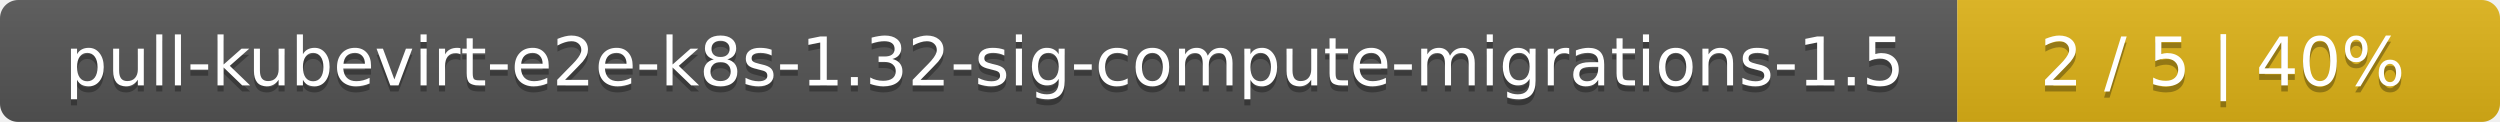
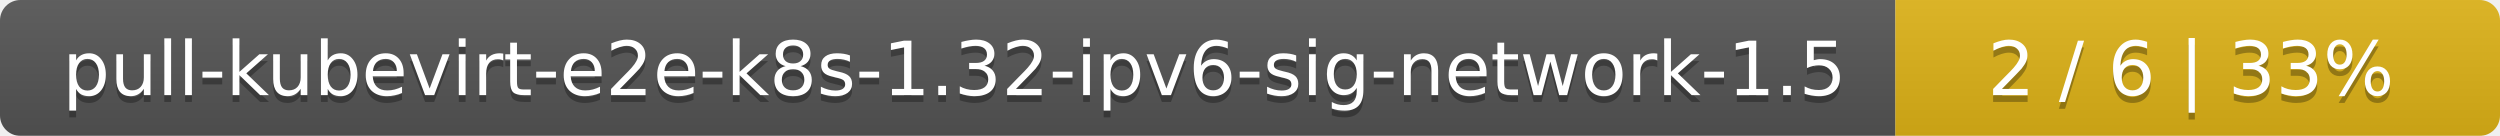
- <svg xmlns="http://www.w3.org/2000/svg" width="410" height="20">
+ <svg xmlns="http://www.w3.org/2000/svg" width="368" height="20">
  <linearGradient id="smooth" x2="0" y2="100%">
    <stop offset="0" stop-color="#bbb" stop-opacity=".1" />
    <stop offset="1" stop-opacity=".1" />
  </linearGradient>
  <mask id="round">
-     <rect width="410" height="20" rx="3" fill="#fff" />
+     <rect width="368" height="20" rx="3" fill="#fff" />
  </mask>
  <g mask="url(#round)">
-     <rect width="321" height="20" fill="#555" />
-     <rect x="321" width="89" height="20" fill="#dfb317" />
-     <rect width="410" height="20" fill="url(#smooth)" />
+     <rect width="279" height="20" fill="#555" />
+     <rect x="279" width="89" height="20" fill="#dfb317" />
+     <rect width="368" height="20" fill="url(#smooth)" />
  </g>
  <g fill="#fff" text-anchor="middle" font-family="DejaVu Sans,Verdana,Geneva,sans-serif" font-size="11">
-     <text x="161.5" y="15" fill="#010101" fill-opacity=".3">pull-kubevirt-e2e-k8s-1.32-sig-compute-migrations-1.5</text>
-     <text x="161.5" y="14">pull-kubevirt-e2e-k8s-1.32-sig-compute-migrations-1.5</text>
-     <text x="364.5" y="15" fill="#010101" fill-opacity=".3">2 / 5    |    40%</text>
-     <text x="364.5" y="14">2 / 5    |    40%</text>
+     <text x="140.5" y="15" fill="#010101" fill-opacity=".3">pull-kubevirt-e2e-k8s-1.32-ipv6-sig-network-1.5</text>
+     <text x="140.5" y="14">pull-kubevirt-e2e-k8s-1.32-ipv6-sig-network-1.5</text>
+     <text x="322.5" y="15" fill="#010101" fill-opacity=".3">2 / 6    |    33%</text>
+     <text x="322.5" y="14">2 / 6    |    33%</text>
  </g>
</svg>
